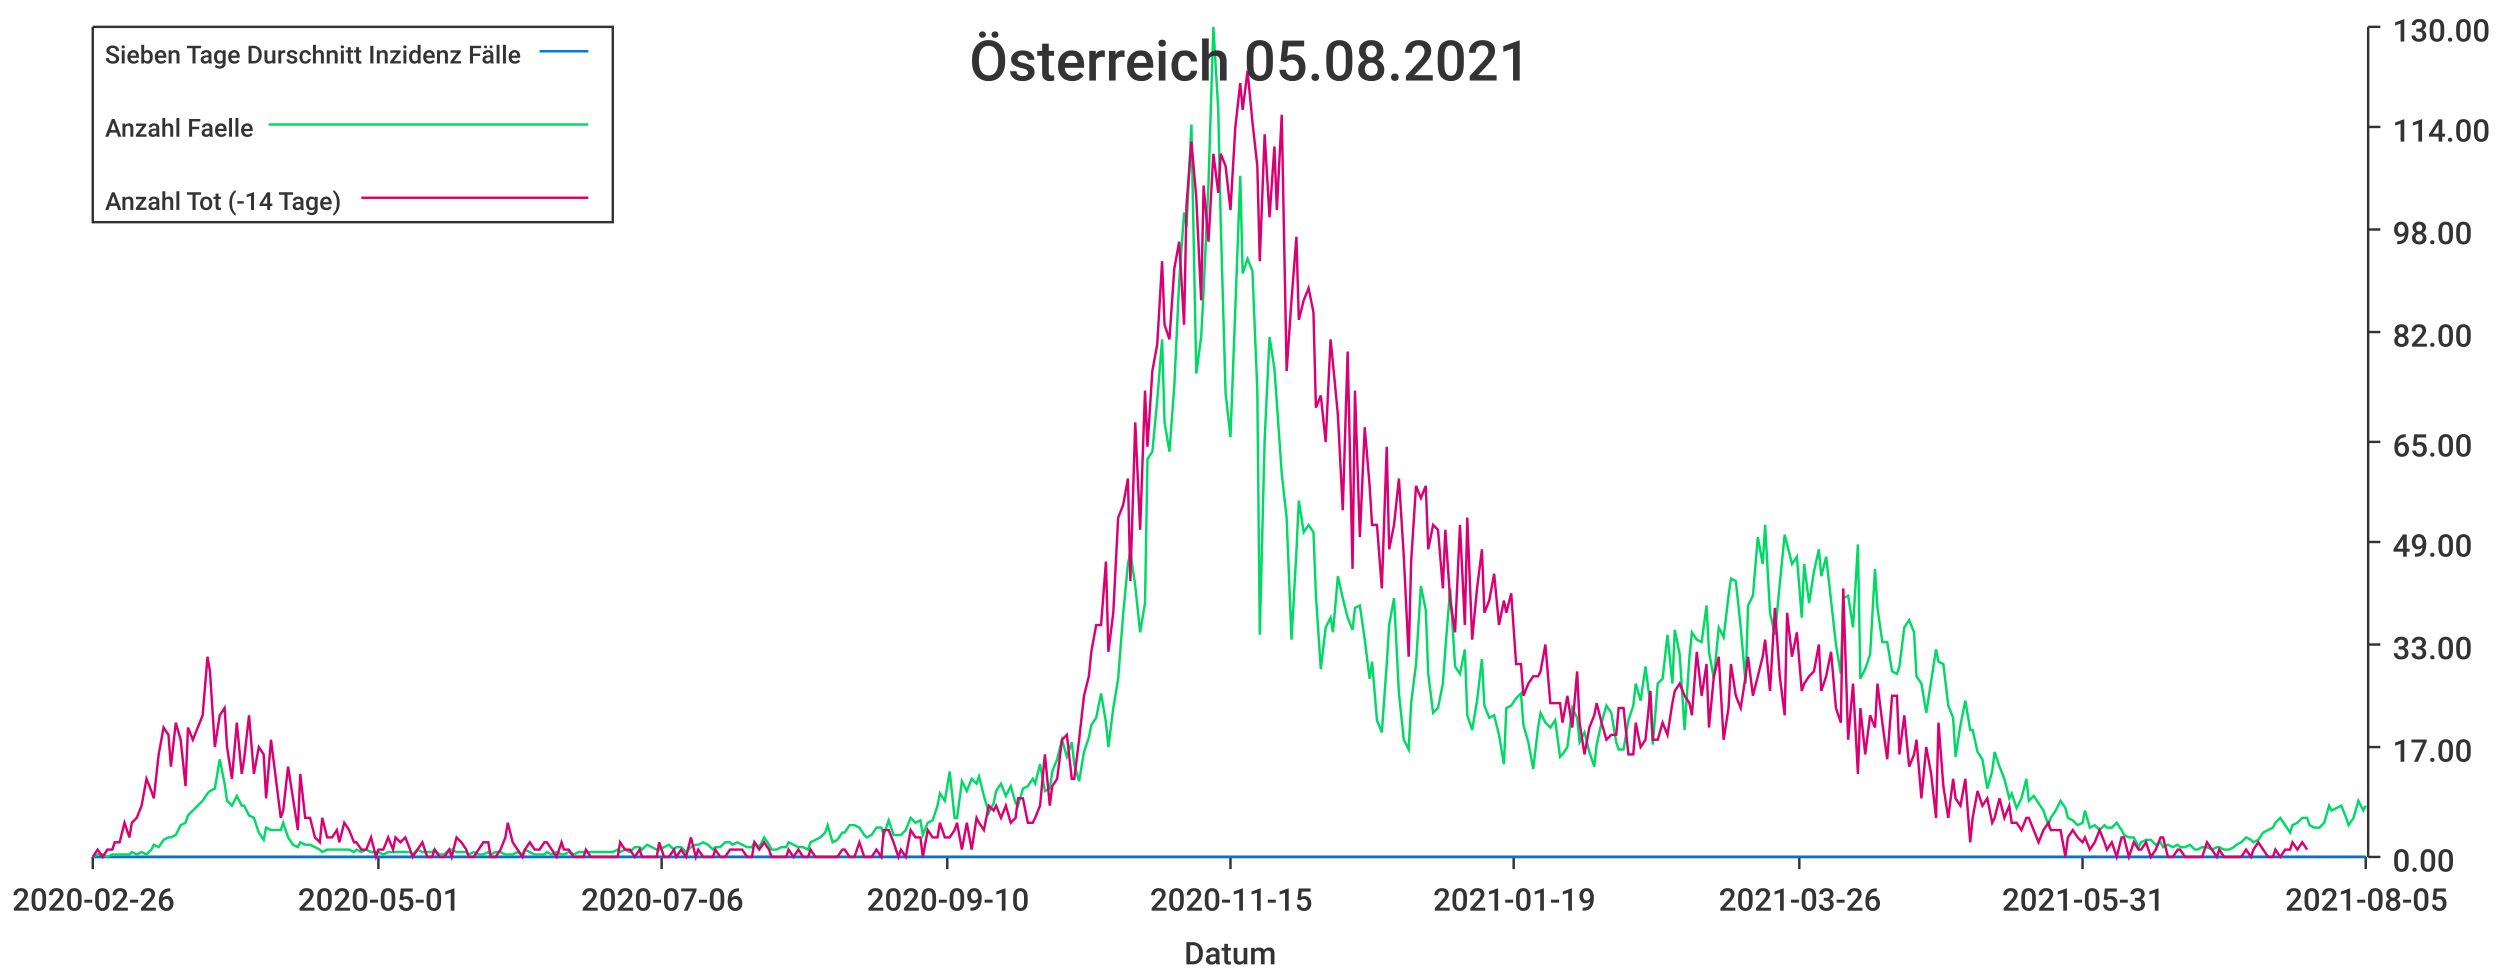
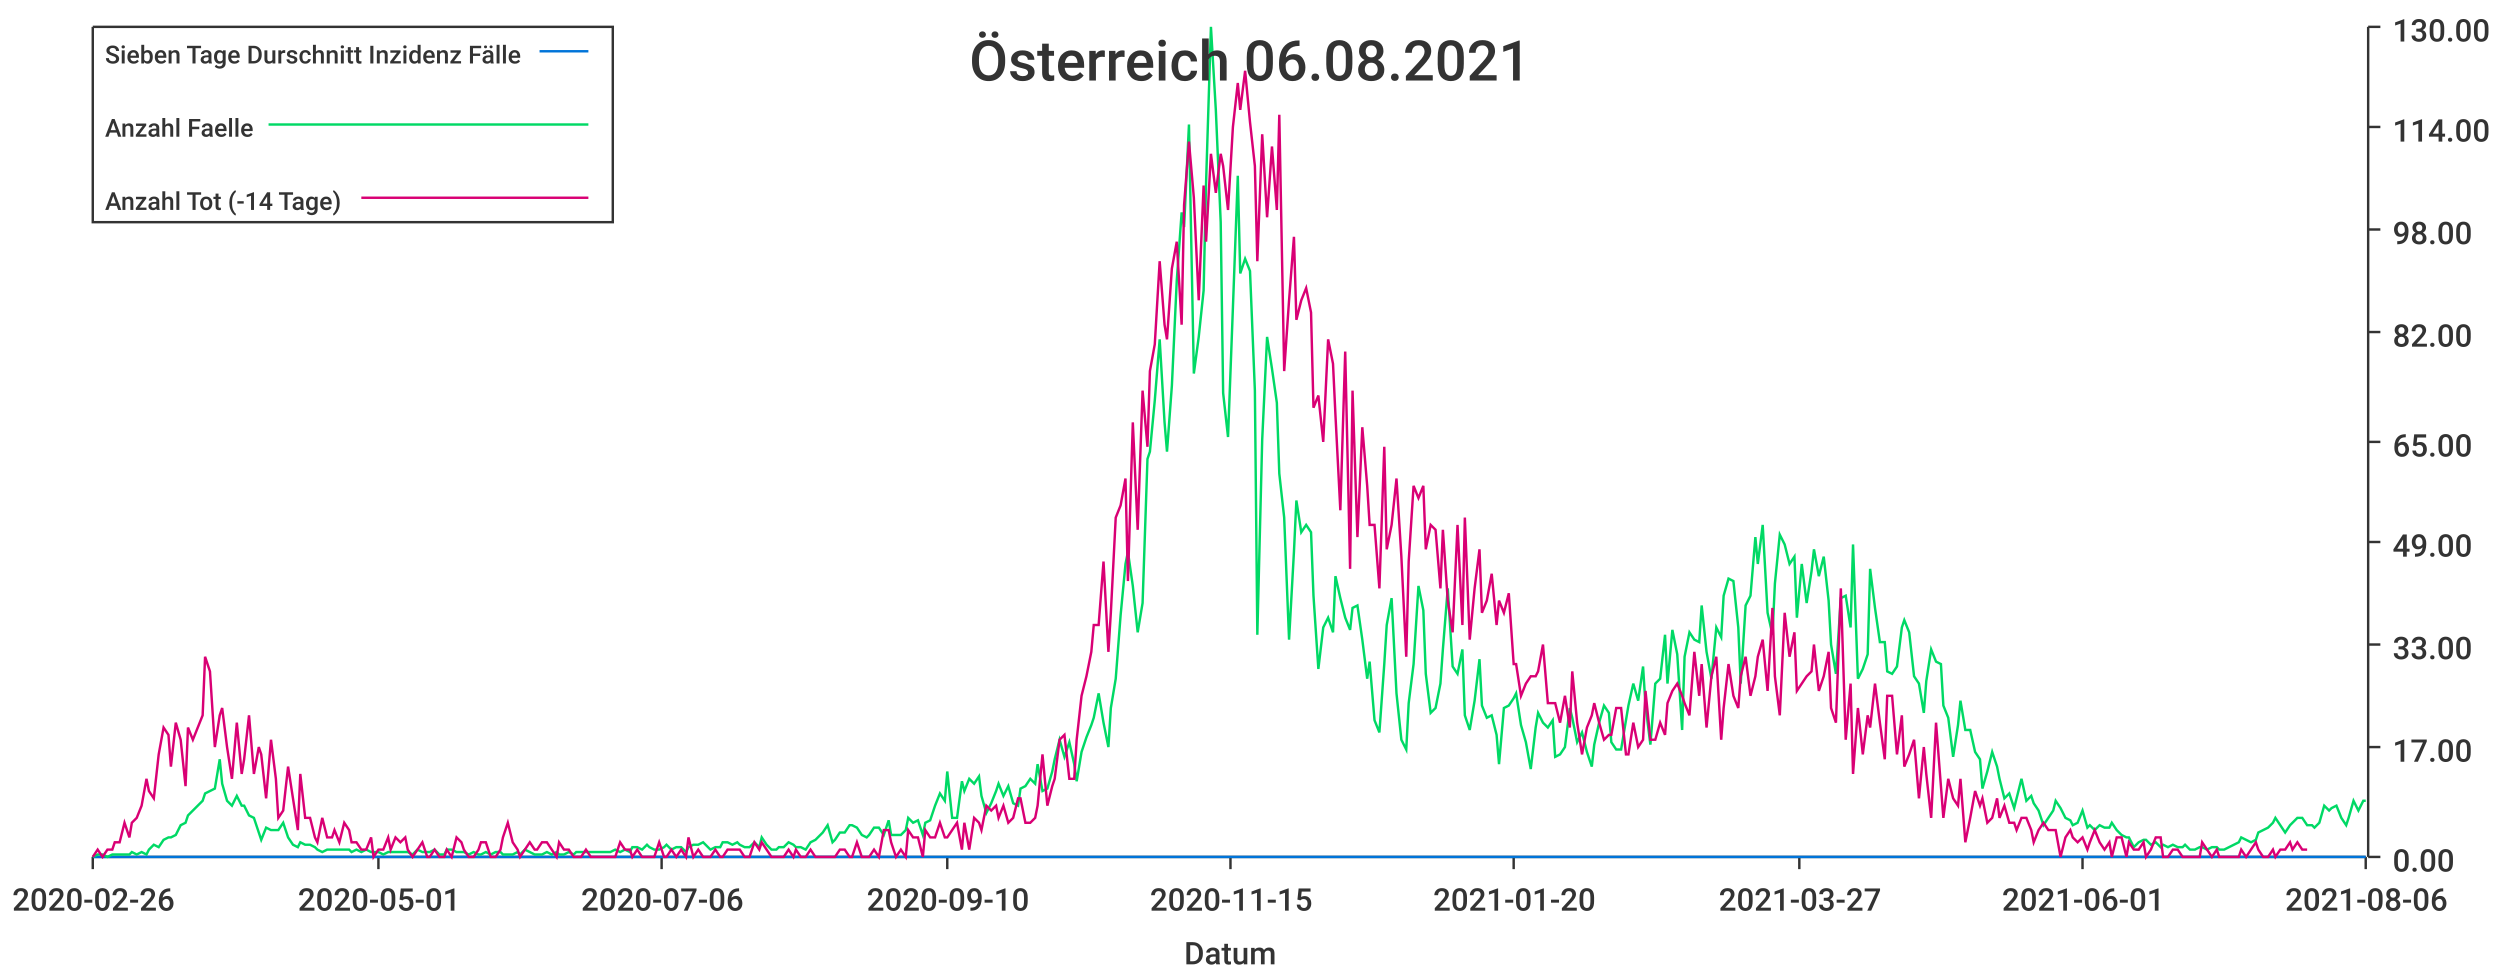
<svg xmlns="http://www.w3.org/2000/svg" width="1024" height="400">\n<path d="M 0 0 L 1024 0 L 1024 400 L 0 400 L 0 0" style="stroke-width:0;stroke:rgba(255,255,255,1.0);fill:rgba(255,255,255,1.0)" />
  <path d="M 38 11 L 969 11 L 969 351 L 38 351 L 38 11" style="stroke-width:0;stroke:rgba(255,255,255,1.0);fill:rgba(255,255,255,1.0)" />
  <path d="M 38 351 L 969 351" style="stroke-width:1;stroke:rgba(51,51,51,1.0);fill:none" />
  <path d="M 38 351 L 38 356" style="stroke-width:1;stroke:rgba(51,51,51,1.0);fill:none" />
  <text x="5" y="373" style="stroke-width:0;stroke:none;fill:rgba(51,51,51,1.0);font-size:12.8px;font-family:'Roboto Medium',sans-serif">2020-02-26</text>
  <path d="M 155 351 L 155 356" style="stroke-width:1;stroke:rgba(51,51,51,1.0);fill:none" />
  <text x="122" y="373" style="stroke-width:0;stroke:none;fill:rgba(51,51,51,1.0);font-size:12.8px;font-family:'Roboto Medium',sans-serif">2020-05-01</text>
  <path d="M 271 351 L 271 356" style="stroke-width:1;stroke:rgba(51,51,51,1.0);fill:none" />
  <text x="238" y="373" style="stroke-width:0;stroke:none;fill:rgba(51,51,51,1.0);font-size:12.8px;font-family:'Roboto Medium',sans-serif">2020-07-06</text>
  <path d="M 388 351 L 388 356" style="stroke-width:1;stroke:rgba(51,51,51,1.0);fill:none" />
  <text x="355" y="373" style="stroke-width:0;stroke:none;fill:rgba(51,51,51,1.0);font-size:12.8px;font-family:'Roboto Medium',sans-serif">2020-09-10</text>
  <path d="M 504 351 L 504 356" style="stroke-width:1;stroke:rgba(51,51,51,1.0);fill:none" />
  <text x="471" y="373" style="stroke-width:0;stroke:none;fill:rgba(51,51,51,1.0);font-size:12.8px;font-family:'Roboto Medium',sans-serif">2020-11-15</text>
  <path d="M 620 351 L 620 356" style="stroke-width:1;stroke:rgba(51,51,51,1.0);fill:none" />
-   <text x="587" y="373" style="stroke-width:0;stroke:none;fill:rgba(51,51,51,1.0);font-size:12.8px;font-family:'Roboto Medium',sans-serif">2021-01-19</text>
+   <text x="587" y="373" style="stroke-width:0;stroke:none;fill:rgba(51,51,51,1.0);font-size:12.8px;font-family:'Roboto Medium',sans-serif">2021-01-20</text>
  <path d="M 737 351 L 737 356" style="stroke-width:1;stroke:rgba(51,51,51,1.0);fill:none" />
-   <text x="704" y="373" style="stroke-width:0;stroke:none;fill:rgba(51,51,51,1.0);font-size:12.8px;font-family:'Roboto Medium',sans-serif">2021-03-26</text>
+   <text x="704" y="373" style="stroke-width:0;stroke:none;fill:rgba(51,51,51,1.0);font-size:12.8px;font-family:'Roboto Medium',sans-serif">2021-03-27</text>
  <path d="M 853 351 L 853 356" style="stroke-width:1;stroke:rgba(51,51,51,1.0);fill:none" />
-   <text x="820" y="373" style="stroke-width:0;stroke:none;fill:rgba(51,51,51,1.0);font-size:12.8px;font-family:'Roboto Medium',sans-serif">2021-05-31</text>
+   <text x="820" y="373" style="stroke-width:0;stroke:none;fill:rgba(51,51,51,1.0);font-size:12.8px;font-family:'Roboto Medium',sans-serif">2021-06-01</text>
  <path d="M 969 351 L 969 356" style="stroke-width:1;stroke:rgba(51,51,51,1.0);fill:none" />
-   <text x="936" y="373" style="stroke-width:0;stroke:none;fill:rgba(51,51,51,1.0);font-size:12.8px;font-family:'Roboto Medium',sans-serif">2021-08-05</text>
+   <text x="936" y="373" style="stroke-width:0;stroke:none;fill:rgba(51,51,51,1.0);font-size:12.8px;font-family:'Roboto Medium',sans-serif">2021-08-06</text>
  <text x="485" y="395" style="stroke-width:0;stroke:none;fill:rgba(51,51,51,1.0);font-size:12.8px;font-family:'Roboto Medium',sans-serif">Datum</text>
  <path d="M 970 351 L 970 11" style="stroke-width:1;stroke:rgba(51,51,51,1.0);fill:none" />
  <path d="M 970 351 L 975 351" style="stroke-width:1;stroke:rgba(51,51,51,1.0);fill:none" />
  <text x="980" y="357" style="stroke-width:0;stroke:none;fill:rgba(51,51,51,1.0);font-size:12.8px;font-family:'Roboto Medium',sans-serif">0.00</text>
  <path d="M 970 306 L 975 306" style="stroke-width:1;stroke:rgba(51,51,51,1.0);fill:none" />
  <text x="980" y="312" style="stroke-width:0;stroke:none;fill:rgba(51,51,51,1.0);font-size:12.8px;font-family:'Roboto Medium',sans-serif">17.00</text>
  <path d="M 970 264 L 975 264" style="stroke-width:1;stroke:rgba(51,51,51,1.0);fill:none" />
  <text x="980" y="270" style="stroke-width:0;stroke:none;fill:rgba(51,51,51,1.0);font-size:12.8px;font-family:'Roboto Medium',sans-serif">33.00</text>
  <path d="M 970 222 L 975 222" style="stroke-width:1;stroke:rgba(51,51,51,1.0);fill:none" />
  <text x="980" y="228" style="stroke-width:0;stroke:none;fill:rgba(51,51,51,1.0);font-size:12.8px;font-family:'Roboto Medium',sans-serif">49.00</text>
  <path d="M 970 181 L 975 181" style="stroke-width:1;stroke:rgba(51,51,51,1.0);fill:none" />
  <text x="980" y="187" style="stroke-width:0;stroke:none;fill:rgba(51,51,51,1.0);font-size:12.8px;font-family:'Roboto Medium',sans-serif">65.00</text>
  <path d="M 970 136 L 975 136" style="stroke-width:1;stroke:rgba(51,51,51,1.0);fill:none" />
  <text x="980" y="142" style="stroke-width:0;stroke:none;fill:rgba(51,51,51,1.0);font-size:12.8px;font-family:'Roboto Medium',sans-serif">82.00</text>
  <path d="M 970 94 L 975 94" style="stroke-width:1;stroke:rgba(51,51,51,1.0);fill:none" />
  <text x="980" y="100" style="stroke-width:0;stroke:none;fill:rgba(51,51,51,1.0);font-size:12.8px;font-family:'Roboto Medium',sans-serif">98.00</text>
  <path d="M 970 52 L 975 52" style="stroke-width:1;stroke:rgba(51,51,51,1.0);fill:none" />
  <text x="980" y="58" style="stroke-width:0;stroke:none;fill:rgba(51,51,51,1.0);font-size:12.8px;font-family:'Roboto Medium',sans-serif">114.00</text>
  <path d="M 970 11 L 975 11" style="stroke-width:1;stroke:rgba(51,51,51,1.0);fill:none" />
  <text x="980" y="17" style="stroke-width:0;stroke:none;fill:rgba(51,51,51,1.0);font-size:12.8px;font-family:'Roboto Medium',sans-serif">130.00</text>
-   <path d="M 38 351 L 40 351 L 42 351 L 44 351 L 46 351 L 47 351 L 49 351 L 51 351 L 53 351 L 54 351 L 56 351 L 58 351 L 60 351 L 62 351 L 63 351 L 65 351 L 67 351 L 69 351 L 70 351 L 72 351 L 74 351 L 76 351 L 77 351 L 79 351 L 81 351 L 83 351 L 85 351 L 86 351 L 88 351 L 90 351 L 92 351 L 93 351 L 95 351 L 97 351 L 99 351 L 100 351 L 102 351 L 104 351 L 106 351 L 108 351 L 109 351 L 111 351 L 113 351 L 115 351 L 116 351 L 118 351 L 120 351 L 122 351 L 123 351 L 125 351 L 127 351 L 129 351 L 131 351 L 132 351 L 134 351 L 136 351 L 138 351 L 139 351 L 141 351 L 143 351 L 145 351 L 146 351 L 148 351 L 150 351 L 152 351 L 154 351 L 155 351 L 157 351 L 159 351 L 161 351 L 162 351 L 164 351 L 166 351 L 168 351 L 169 351 L 171 351 L 173 351 L 175 351 L 177 351 L 178 351 L 180 351 L 182 351 L 184 351 L 185 351 L 187 351 L 189 351 L 191 351 L 192 351 L 194 351 L 196 351 L 198 351 L 200 351 L 201 351 L 203 351 L 205 351 L 207 351 L 208 351 L 210 351 L 212 351 L 214 351 L 215 351 L 217 351 L 219 351 L 221 351 L 223 351 L 224 351 L 226 351 L 228 351 L 230 351 L 231 351 L 233 351 L 235 351 L 237 351 L 239 351 L 240 351 L 242 351 L 244 351 L 246 351 L 247 351 L 249 351 L 251 351 L 253 351 L 254 351 L 256 351 L 258 351 L 260 351 L 262 351 L 263 351 L 265 351 L 267 351 L 269 351 L 270 351 L 272 351 L 274 351 L 276 351 L 277 351 L 279 351 L 281 351 L 283 351 L 285 351 L 286 351 L 288 351 L 290 351 L 292 351 L 293 351 L 295 351 L 297 351 L 299 351 L 300 351 L 302 351 L 304 351 L 306 351 L 308 351 L 309 351 L 311 351 L 313 351 L 315 351 L 316 351 L 318 351 L 320 351 L 322 351 L 323 351 L 325 351 L 327 351 L 329 351 L 331 351 L 332 351 L 334 351 L 336 351 L 338 351 L 339 351 L 341 351 L 343 351 L 345 351 L 346 351 L 348 351 L 350 351 L 352 351 L 354 351 L 355 351 L 357 351 L 359 351 L 361 351 L 362 351 L 364 351 L 366 351 L 368 351 L 369 351 L 371 351 L 373 351 L 375 351 L 377 351 L 378 351 L 380 351 L 382 351 L 384 351 L 385 351 L 387 351 L 389 351 L 391 351 L 392 351 L 394 351 L 396 351 L 398 351 L 400 351 L 401 351 L 403 351 L 405 351 L 407 351 L 408 351 L 410 351 L 412 351 L 414 351 L 416 351 L 417 351 L 419 351 L 421 351 L 423 351 L 424 351 L 426 351 L 428 351 L 430 351 L 431 351 L 433 351 L 435 351 L 437 351 L 439 351 L 440 351 L 442 351 L 444 351 L 446 351 L 447 351 L 449 351 L 451 351 L 453 351 L 454 351 L 456 351 L 458 351 L 460 351 L 462 351 L 463 351 L 465 351 L 467 351 L 469 351 L 470 351 L 472 351 L 474 351 L 476 351 L 477 351 L 479 351 L 481 351 L 483 351 L 485 351 L 486 351 L 488 351 L 490 351 L 492 351 L 493 351 L 495 351 L 497 351 L 499 351 L 500 351 L 502 351 L 504 351 L 506 351 L 508 351 L 509 351 L 511 351 L 513 351 L 515 351 L 516 351 L 518 351 L 520 351 L 522 351 L 523 351 L 525 351 L 527 351 L 529 351 L 531 351 L 532 351 L 534 351 L 536 351 L 538 351 L 539 351 L 541 351 L 543 351 L 545 351 L 546 351 L 548 351 L 550 351 L 552 351 L 554 351 L 555 351 L 557 351 L 559 351 L 561 351 L 562 351 L 564 351 L 566 351 L 568 351 L 569 351 L 571 351 L 573 351 L 575 351 L 577 351 L 578 351 L 580 351 L 582 351 L 584 351 L 585 351 L 587 351 L 589 351 L 591 351 L 592 351 L 594 351 L 596 351 L 598 351 L 600 351 L 601 351 L 603 351 L 605 351 L 607 351 L 608 351 L 610 351 L 612 351 L 614 351 L 616 351 L 617 351 L 619 351 L 621 351 L 623 351 L 624 351 L 626 351 L 628 351 L 630 351 L 631 351 L 633 351 L 635 351 L 637 351 L 639 351 L 640 351 L 642 351 L 644 351 L 646 351 L 647 351 L 649 351 L 651 351 L 653 351 L 654 351 L 656 351 L 658 351 L 660 351 L 662 351 L 663 351 L 665 351 L 667 351 L 669 351 L 670 351 L 672 351 L 674 351 L 676 351 L 677 351 L 679 351 L 681 351 L 683 351 L 685 351 L 686 351 L 688 351 L 690 351 L 692 351 L 693 351 L 695 351 L 697 351 L 699 351 L 700 351 L 702 351 L 704 351 L 706 351 L 708 351 L 709 351 L 711 351 L 713 351 L 715 351 L 716 351 L 718 351 L 720 351 L 722 351 L 723 351 L 725 351 L 727 351 L 729 351 L 731 351 L 732 351 L 734 351 L 736 351 L 738 351 L 739 351 L 741 351 L 743 351 L 745 351 L 746 351 L 748 351 L 750 351 L 752 351 L 754 351 L 755 351 L 757 351 L 759 351 L 761 351 L 762 351 L 764 351 L 766 351 L 768 351 L 769 351 L 771 351 L 773 351 L 775 351 L 777 351 L 778 351 L 780 351 L 782 351 L 784 351 L 785 351 L 787 351 L 789 351 L 791 351 L 793 351 L 794 351 L 796 351 L 798 351 L 800 351 L 801 351 L 803 351 L 805 351 L 807 351 L 808 351 L 810 351 L 812 351 L 814 351 L 816 351 L 817 351 L 819 351 L 821 351 L 823 351 L 824 351 L 826 351 L 828 351 L 830 351 L 831 351 L 833 351 L 835 351 L 837 351 L 839 351 L 840 351 L 842 351 L 844 351 L 846 351 L 847 351 L 849 351 L 851 351 L 853 351 L 854 351 L 856 351 L 858 351 L 860 351 L 862 351 L 863 351 L 865 351 L 867 351 L 869 351 L 870 351 L 872 351 L 874 351 L 876 351 L 877 351 L 879 351 L 881 351 L 883 351 L 885 351 L 886 351 L 888 351 L 890 351 L 892 351 L 893 351 L 895 351 L 897 351 L 899 351 L 900 351 L 902 351 L 904 351 L 906 351 L 908 351 L 909 351 L 911 351 L 913 351 L 915 351 L 916 351 L 918 351 L 920 351 L 922 351 L 923 351 L 925 351 L 927 351 L 929 351 L 931 351 L 932 351 L 934 351 L 936 351 L 938 351 L 939 351 L 941 351 L 943 351 L 945 351 L 946 351 L 948 351 L 950 351 L 952 351 L 954 351 L 955 351 L 957 351 L 959 351 L 961 351 L 962 351 L 964 351 L 966 351 L 968 351 L 969 351" style="stroke-width:1;stroke:rgba(0,116,217,1.0);fill:none" />
-   <path d="M 38 351 L 40 350 L 42 350 L 44 351 L 46 350 L 47 350 L 49 350 L 51 350 L 53 350 L 54 349 L 56 350 L 58 349 L 60 350 L 62 348 L 63 346 L 65 347 L 67 344 L 69 343 L 70 343 L 72 342 L 74 338 L 76 337 L 77 334 L 79 332 L 81 330 L 83 328 L 85 325 L 86 324 L 88 323 L 90 311 L 92 321 L 93 328 L 95 330 L 97 326 L 99 330 L 100 330 L 102 334 L 104 335 L 106 341 L 108 344 L 109 339 L 111 340 L 113 340 L 115 340 L 116 337 L 118 343 L 120 346 L 122 347 L 123 345 L 125 346 L 127 346 L 129 347 L 131 348 L 132 349 L 134 348 L 136 348 L 138 348 L 139 348 L 141 348 L 143 348 L 145 349 L 146 348 L 148 349 L 150 348 L 152 349 L 154 349 L 155 349 L 157 350 L 159 349 L 161 349 L 162 349 L 164 349 L 166 349 L 168 349 L 169 350 L 171 348 L 173 349 L 175 349 L 177 349 L 178 348 L 180 350 L 182 350 L 184 348 L 185 348 L 187 349 L 189 349 L 191 349 L 192 350 L 194 349 L 196 350 L 198 350 L 200 349 L 201 350 L 203 349 L 205 349 L 207 350 L 208 350 L 210 350 L 212 349 L 214 350 L 215 348 L 217 349 L 219 350 L 221 350 L 223 350 L 224 349 L 226 350 L 228 349 L 230 350 L 231 350 L 233 349 L 235 350 L 237 349 L 239 349 L 240 349 L 242 349 L 244 349 L 246 349 L 247 349 L 249 349 L 251 349 L 253 348 L 254 349 L 256 348 L 258 349 L 260 347 L 262 347 L 263 348 L 265 346 L 267 347 L 269 348 L 270 348 L 272 347 L 274 346 L 276 348 L 277 347 L 279 347 L 281 349 L 283 347 L 285 346 L 286 346 L 288 345 L 290 346 L 292 348 L 293 347 L 295 347 L 297 345 L 299 345 L 300 346 L 302 345 L 304 346 L 306 347 L 308 347 L 309 345 L 311 347 L 313 343 L 315 346 L 316 348 L 318 348 L 320 347 L 322 347 L 323 345 L 325 346 L 327 347 L 329 347 L 331 348 L 332 345 L 334 344 L 336 343 L 338 341 L 339 338 L 341 345 L 343 344 L 345 341 L 346 341 L 348 338 L 350 338 L 352 339 L 354 342 L 355 343 L 357 342 L 359 339 L 361 339 L 362 342 L 364 336 L 366 342 L 368 342 L 369 342 L 371 340 L 373 335 L 375 337 L 377 336 L 378 342 L 380 337 L 382 336 L 384 330 L 385 325 L 387 328 L 389 316 L 391 335 L 392 335 L 394 320 L 396 324 L 398 319 L 400 321 L 401 318 L 403 326 L 405 333 L 407 329 L 408 324 L 410 321 L 412 326 L 414 322 L 416 329 L 417 330 L 419 323 L 421 322 L 423 319 L 424 321 L 426 313 L 428 324 L 430 323 L 431 316 L 433 311 L 435 303 L 437 310 L 439 304 L 440 313 L 442 320 L 444 308 L 446 302 L 447 297 L 449 294 L 451 284 L 453 296 L 454 306 L 456 290 L 458 278 L 460 252 L 462 231 L 463 226 L 465 240 L 467 259 L 469 247 L 470 188 L 472 185 L 474 164 L 476 139 L 477 173 L 479 185 L 481 158 L 483 115 L 485 87 L 486 93 L 488 51 L 490 153 L 492 138 L 493 119 L 495 75 L 497 11 L 499 45 L 500 91 L 502 161 L 504 179 L 506 126 L 508 72 L 509 112 L 511 106 L 513 111 L 515 160 L 516 260 L 518 180 L 520 138 L 522 151 L 523 165 L 525 194 L 527 212 L 529 262 L 531 226 L 532 205 L 534 218 L 536 215 L 538 218 L 539 244 L 541 274 L 543 257 L 545 253 L 546 259 L 548 236 L 550 245 L 552 253 L 554 258 L 555 249 L 557 248 L 559 262 L 561 278 L 562 271 L 564 295 L 566 300 L 568 272 L 569 256 L 571 245 L 573 284 L 575 303 L 577 307 L 578 288 L 580 272 L 582 240 L 584 250 L 585 276 L 587 292 L 589 290 L 591 280 L 592 266 L 594 241 L 596 273 L 598 276 L 600 266 L 601 293 L 603 299 L 605 287 L 607 270 L 608 289 L 610 294 L 612 293 L 614 301 L 616 313 L 617 290 L 619 289 L 621 286 L 623 284 L 624 297 L 626 304 L 628 315 L 630 298 L 631 292 L 633 296 L 635 298 L 637 295 L 639 310 L 640 309 L 642 306 L 644 290 L 646 294 L 647 304 L 649 300 L 651 308 L 653 314 L 654 305 L 656 296 L 658 289 L 660 292 L 662 304 L 663 307 L 665 307 L 667 295 L 669 289 L 670 280 L 672 287 L 674 273 L 676 289 L 677 305 L 679 280 L 681 278 L 683 260 L 685 280 L 686 258 L 688 268 L 690 299 L 692 269 L 693 259 L 695 262 L 697 263 L 699 248 L 700 267 L 702 278 L 704 257 L 706 261 L 708 244 L 709 237 L 711 238 L 713 257 L 715 280 L 716 248 L 718 244 L 720 220 L 722 231 L 723 215 L 725 251 L 727 260 L 729 239 L 731 219 L 732 223 L 734 231 L 736 228 L 738 253 L 739 231 L 741 247 L 743 234 L 745 225 L 746 236 L 748 228 L 750 246 L 752 264 L 754 276 L 755 245 L 757 244 L 759 257 L 761 223 L 762 278 L 764 274 L 766 268 L 768 233 L 769 249 L 771 263 L 773 263 L 775 275 L 777 276 L 778 273 L 780 257 L 782 254 L 784 259 L 785 277 L 787 280 L 789 292 L 791 279 L 793 266 L 794 271 L 796 272 L 798 289 L 800 294 L 801 310 L 803 297 L 805 287 L 807 299 L 808 299 L 810 308 L 812 311 L 814 323 L 816 316 L 817 308 L 819 314 L 821 319 L 823 327 L 824 325 L 826 331 L 828 327 L 830 319 L 831 328 L 833 326 L 835 329 L 837 332 L 839 338 L 840 335 L 842 332 L 844 328 L 846 331 L 847 335 L 849 336 L 851 338 L 853 337 L 854 332 L 856 339 L 858 338 L 860 340 L 862 338 L 863 339 L 865 339 L 867 337 L 869 340 L 870 342 L 872 343 L 874 343 L 876 347 L 877 345 L 879 344 L 881 344 L 883 346 L 885 345 L 886 347 L 888 346 L 890 347 L 892 346 L 893 347 L 895 347 L 897 346 L 899 348 L 900 348 L 902 347 L 904 347 L 906 348 L 908 347 L 909 347 L 911 348 L 913 348 L 915 347 L 916 346 L 918 345 L 920 343 L 922 344 L 923 345 L 925 344 L 927 341 L 929 340 L 931 339 L 932 337 L 934 335 L 936 338 L 938 341 L 939 338 L 941 337 L 943 335 L 945 335 L 946 338 L 948 339 L 950 339 L 952 337 L 954 330 L 955 332 L 957 331 L 959 330 L 961 335 L 962 338 L 964 335 L 966 328 L 968 332 L 969 330" style="stroke-width:1;stroke:rgba(0,217,101,1.0);fill:none" />
-   <path d="M 38 351 L 40 348 L 42 351 L 44 348 L 46 348 L 47 345 L 49 345 L 51 337 L 53 343 L 54 337 L 56 335 L 58 330 L 60 319 L 62 324 L 63 327 L 65 309 L 67 298 L 69 301 L 70 314 L 72 296 L 74 303 L 76 322 L 77 298 L 79 303 L 81 298 L 83 293 L 85 269 L 86 275 L 88 306 L 90 293 L 92 290 L 93 306 L 95 319 L 97 296 L 99 317 L 100 311 L 102 293 L 104 317 L 106 306 L 108 309 L 109 327 L 111 303 L 113 319 L 115 335 L 116 332 L 118 314 L 120 327 L 122 340 L 123 317 L 125 335 L 127 335 L 129 343 L 131 345 L 132 335 L 134 343 L 136 343 L 138 340 L 139 345 L 141 337 L 143 340 L 145 345 L 146 345 L 148 348 L 150 348 L 152 343 L 154 351 L 155 348 L 157 348 L 159 343 L 161 348 L 162 343 L 164 345 L 166 343 L 168 348 L 169 351 L 171 348 L 173 345 L 175 351 L 177 351 L 178 348 L 180 351 L 182 351 L 184 348 L 185 351 L 187 343 L 189 345 L 191 348 L 192 351 L 194 351 L 196 348 L 198 345 L 200 345 L 201 351 L 203 351 L 205 348 L 207 343 L 208 337 L 210 345 L 212 348 L 214 351 L 215 348 L 217 345 L 219 348 L 221 348 L 223 345 L 224 345 L 226 348 L 228 351 L 230 345 L 231 348 L 233 348 L 235 351 L 237 351 L 239 351 L 240 348 L 242 351 L 244 351 L 246 351 L 247 351 L 249 351 L 251 351 L 253 351 L 254 345 L 256 348 L 258 348 L 260 351 L 262 348 L 263 351 L 265 351 L 267 351 L 269 351 L 270 345 L 272 351 L 274 351 L 276 348 L 277 351 L 279 348 L 281 351 L 283 343 L 285 351 L 286 348 L 288 351 L 290 351 L 292 351 L 293 348 L 295 351 L 297 351 L 299 348 L 300 348 L 302 348 L 304 348 L 306 351 L 308 351 L 309 345 L 311 348 L 313 345 L 315 348 L 316 351 L 318 351 L 320 351 L 322 351 L 323 348 L 325 351 L 327 348 L 329 351 L 331 351 L 332 348 L 334 351 L 336 351 L 338 351 L 339 351 L 341 351 L 343 351 L 345 348 L 346 348 L 348 351 L 350 351 L 352 345 L 354 351 L 355 351 L 357 351 L 359 348 L 361 351 L 362 340 L 364 340 L 366 345 L 368 351 L 369 348 L 371 351 L 373 340 L 375 343 L 377 343 L 378 351 L 380 340 L 382 343 L 384 343 L 385 337 L 387 343 L 389 343 L 391 340 L 392 337 L 394 348 L 396 337 L 398 348 L 400 335 L 401 337 L 403 340 L 405 330 L 407 332 L 408 330 L 410 335 L 412 330 L 414 337 L 416 335 L 417 327 L 419 327 L 421 337 L 423 337 L 424 335 L 426 330 L 428 309 L 430 330 L 431 322 L 433 319 L 435 303 L 437 301 L 439 319 L 440 319 L 442 303 L 444 285 L 446 277 L 447 267 L 449 256 L 451 256 L 453 230 L 454 267 L 456 251 L 458 212 L 460 207 L 462 196 L 463 238 L 465 173 L 467 217 L 469 160 L 470 183 L 472 152 L 474 141 L 476 107 L 477 133 L 479 139 L 481 110 L 483 99 L 485 133 L 486 84 L 488 58 L 490 81 L 492 123 L 493 76 L 495 99 L 497 63 L 499 79 L 500 63 L 502 68 L 504 86 L 506 52 L 508 34 L 509 45 L 511 29 L 513 50 L 515 68 L 516 107 L 518 55 L 520 89 L 522 60 L 523 86 L 525 47 L 527 152 L 529 123 L 531 97 L 532 131 L 534 123 L 536 118 L 538 128 L 539 167 L 541 162 L 543 181 L 545 139 L 546 149 L 548 170 L 550 209 L 552 144 L 554 233 L 555 160 L 557 220 L 559 175 L 561 199 L 562 215 L 564 215 L 566 241 L 568 183 L 569 225 L 571 215 L 573 196 L 575 228 L 577 269 L 578 230 L 580 199 L 582 204 L 584 199 L 585 225 L 587 215 L 589 217 L 591 241 L 592 217 L 594 246 L 596 259 L 598 215 L 600 256 L 601 212 L 603 262 L 605 241 L 607 225 L 608 251 L 610 246 L 612 235 L 614 256 L 616 246 L 617 251 L 619 243 L 621 272 L 623 272 L 624 285 L 626 280 L 628 277 L 630 277 L 631 275 L 633 264 L 635 288 L 637 288 L 639 288 L 640 296 L 642 285 L 644 298 L 646 275 L 647 296 L 649 309 L 651 298 L 653 293 L 654 288 L 656 296 L 658 303 L 660 301 L 662 301 L 663 290 L 665 290 L 667 309 L 669 309 L 670 296 L 672 306 L 674 303 L 676 283 L 677 303 L 679 303 L 681 296 L 683 301 L 685 288 L 686 283 L 688 280 L 690 285 L 692 288 L 693 293 L 695 267 L 697 285 L 699 272 L 700 298 L 702 277 L 704 269 L 706 303 L 708 290 L 709 272 L 711 285 L 713 290 L 715 277 L 716 269 L 718 285 L 720 277 L 722 269 L 723 262 L 725 283 L 727 249 L 729 277 L 731 293 L 732 251 L 734 269 L 736 259 L 738 283 L 739 280 L 741 277 L 743 275 L 745 264 L 746 283 L 748 277 L 750 267 L 752 290 L 754 296 L 755 241 L 757 303 L 759 280 L 761 317 L 762 290 L 764 309 L 766 293 L 768 298 L 769 280 L 771 296 L 773 311 L 775 285 L 777 285 L 778 309 L 780 293 L 782 314 L 784 309 L 785 303 L 787 327 L 789 306 L 791 317 L 793 335 L 794 296 L 796 322 L 798 335 L 800 319 L 801 327 L 803 330 L 805 319 L 807 345 L 808 335 L 810 324 L 812 330 L 814 327 L 816 337 L 817 335 L 819 327 L 821 335 L 823 330 L 824 337 L 826 337 L 828 340 L 830 335 L 831 335 L 833 340 L 835 345 L 837 340 L 839 337 L 840 340 L 842 340 L 844 340 L 846 351 L 847 343 L 849 340 L 851 343 L 853 345 L 854 343 L 856 348 L 858 345 L 860 340 L 862 345 L 863 348 L 865 345 L 867 351 L 869 343 L 870 343 L 872 351 L 874 345 L 876 348 L 877 348 L 879 345 L 881 351 L 883 348 L 885 343 L 886 343 L 888 351 L 890 351 L 892 348 L 893 348 L 895 351 L 897 351 L 899 351 L 900 351 L 902 351 L 904 345 L 906 348 L 908 351 L 909 348 L 911 351 L 913 351 L 915 351 L 916 351 L 918 351 L 920 348 L 922 351 L 923 348 L 925 345 L 927 348 L 929 351 L 931 351 L 932 348 L 934 351 L 936 348 L 938 348 L 939 345 L 941 348 L 943 345 L 945 348" style="stroke-width:1;stroke:rgba(217,0,116,1.0);fill:none" />
-   <text x="397" y="33" style="stroke-width:0;stroke:none;fill:rgba(51,51,51,1.0);font-size:23.0px;font-family:'Roboto Medium',sans-serif">Österreich 05.08.2021</text>
+   <path d="M 38 351 L 40 351 L 42 351 L 44 351 L 46 351 L 47 351 L 49 351 L 51 351 L 53 351 L 54 351 L 56 351 L 58 351 L 60 351 L 61 351 L 63 351 L 65 351 L 67 351 L 69 351 L 70 351 L 72 351 L 74 351 L 76 351 L 77 351 L 79 351 L 81 351 L 83 351 L 84 351 L 86 351 L 88 351 L 90 351 L 91 351 L 93 351 L 95 351 L 97 351 L 99 351 L 100 351 L 102 351 L 104 351 L 106 351 L 107 351 L 109 351 L 111 351 L 113 351 L 114 351 L 116 351 L 118 351 L 120 351 L 122 351 L 123 351 L 125 351 L 127 351 L 129 351 L 130 351 L 132 351 L 134 351 L 136 351 L 137 351 L 139 351 L 141 351 L 143 351 L 144 351 L 146 351 L 148 351 L 150 351 L 152 351 L 153 351 L 155 351 L 157 351 L 159 351 L 160 351 L 162 351 L 164 351 L 166 351 L 167 351 L 169 351 L 171 351 L 173 351 L 175 351 L 176 351 L 178 351 L 180 351 L 182 351 L 183 351 L 185 351 L 187 351 L 189 351 L 190 351 L 192 351 L 194 351 L 196 351 L 197 351 L 199 351 L 201 351 L 203 351 L 205 351 L 206 351 L 208 351 L 210 351 L 212 351 L 213 351 L 215 351 L 217 351 L 219 351 L 220 351 L 222 351 L 224 351 L 226 351 L 228 351 L 229 351 L 231 351 L 233 351 L 235 351 L 236 351 L 238 351 L 240 351 L 242 351 L 243 351 L 245 351 L 247 351 L 249 351 L 250 351 L 252 351 L 254 351 L 256 351 L 258 351 L 259 351 L 261 351 L 263 351 L 265 351 L 266 351 L 268 351 L 270 351 L 272 351 L 273 351 L 275 351 L 277 351 L 279 351 L 281 351 L 282 351 L 284 351 L 286 351 L 288 351 L 289 351 L 291 351 L 293 351 L 295 351 L 296 351 L 298 351 L 300 351 L 302 351 L 303 351 L 305 351 L 307 351 L 309 351 L 311 351 L 312 351 L 314 351 L 316 351 L 318 351 L 319 351 L 321 351 L 323 351 L 325 351 L 326 351 L 328 351 L 330 351 L 332 351 L 334 351 L 335 351 L 337 351 L 339 351 L 341 351 L 342 351 L 344 351 L 346 351 L 348 351 L 349 351 L 351 351 L 353 351 L 355 351 L 356 351 L 358 351 L 360 351 L 362 351 L 364 351 L 365 351 L 367 351 L 369 351 L 371 351 L 372 351 L 374 351 L 376 351 L 378 351 L 379 351 L 381 351 L 383 351 L 385 351 L 387 351 L 388 351 L 390 351 L 392 351 L 394 351 L 395 351 L 397 351 L 399 351 L 401 351 L 402 351 L 404 351 L 406 351 L 408 351 L 409 351 L 411 351 L 413 351 L 415 351 L 417 351 L 418 351 L 420 351 L 422 351 L 424 351 L 425 351 L 427 351 L 429 351 L 431 351 L 432 351 L 434 351 L 436 351 L 438 351 L 440 351 L 441 351 L 443 351 L 445 351 L 447 351 L 448 351 L 450 351 L 452 351 L 454 351 L 455 351 L 457 351 L 459 351 L 461 351 L 462 351 L 464 351 L 466 351 L 468 351 L 470 351 L 471 351 L 473 351 L 475 351 L 477 351 L 478 351 L 480 351 L 482 351 L 484 351 L 485 351 L 487 351 L 489 351 L 491 351 L 493 351 L 494 351 L 496 351 L 498 351 L 500 351 L 501 351 L 503 351 L 505 351 L 507 351 L 508 351 L 510 351 L 512 351 L 514 351 L 515 351 L 517 351 L 519 351 L 521 351 L 523 351 L 524 351 L 526 351 L 528 351 L 530 351 L 531 351 L 533 351 L 535 351 L 537 351 L 538 351 L 540 351 L 542 351 L 544 351 L 546 351 L 547 351 L 549 351 L 551 351 L 553 351 L 554 351 L 556 351 L 558 351 L 560 351 L 561 351 L 563 351 L 565 351 L 567 351 L 568 351 L 570 351 L 572 351 L 574 351 L 576 351 L 577 351 L 579 351 L 581 351 L 583 351 L 584 351 L 586 351 L 588 351 L 590 351 L 591 351 L 593 351 L 595 351 L 597 351 L 599 351 L 600 351 L 602 351 L 604 351 L 606 351 L 607 351 L 609 351 L 611 351 L 613 351 L 614 351 L 616 351 L 618 351 L 620 351 L 621 351 L 623 351 L 625 351 L 627 351 L 629 351 L 630 351 L 632 351 L 634 351 L 636 351 L 637 351 L 639 351 L 641 351 L 643 351 L 644 351 L 646 351 L 648 351 L 650 351 L 652 351 L 653 351 L 655 351 L 657 351 L 659 351 L 660 351 L 662 351 L 664 351 L 666 351 L 667 351 L 669 351 L 671 351 L 673 351 L 674 351 L 676 351 L 678 351 L 680 351 L 682 351 L 683 351 L 685 351 L 687 351 L 689 351 L 690 351 L 692 351 L 694 351 L 696 351 L 697 351 L 699 351 L 701 351 L 703 351 L 705 351 L 706 351 L 708 351 L 710 351 L 712 351 L 713 351 L 715 351 L 717 351 L 719 351 L 720 351 L 722 351 L 724 351 L 726 351 L 727 351 L 729 351 L 731 351 L 733 351 L 735 351 L 736 351 L 738 351 L 740 351 L 742 351 L 743 351 L 745 351 L 747 351 L 749 351 L 750 351 L 752 351 L 754 351 L 756 351 L 758 351 L 759 351 L 761 351 L 763 351 L 765 351 L 766 351 L 768 351 L 770 351 L 772 351 L 773 351 L 775 351 L 777 351 L 779 351 L 780 351 L 782 351 L 784 351 L 786 351 L 788 351 L 789 351 L 791 351 L 793 351 L 795 351 L 796 351 L 798 351 L 800 351 L 802 351 L 803 351 L 805 351 L 807 351 L 809 351 L 811 351 L 812 351 L 814 351 L 816 351 L 818 351 L 819 351 L 821 351 L 823 351 L 825 351 L 826 351 L 828 351 L 830 351 L 832 351 L 833 351 L 835 351 L 837 351 L 839 351 L 841 351 L 842 351 L 844 351 L 846 351 L 848 351 L 849 351 L 851 351 L 853 351 L 855 351 L 856 351 L 858 351 L 860 351 L 862 351 L 864 351 L 865 351 L 867 351 L 869 351 L 871 351 L 872 351 L 874 351 L 876 351 L 878 351 L 879 351 L 881 351 L 883 351 L 885 351 L 886 351 L 888 351 L 890 351 L 892 351 L 894 351 L 895 351 L 897 351 L 899 351 L 901 351 L 902 351 L 904 351 L 906 351 L 908 351 L 909 351 L 911 351 L 913 351 L 915 351 L 917 351 L 918 351 L 920 351 L 922 351 L 924 351 L 925 351 L 927 351 L 929 351 L 931 351 L 932 351 L 934 351 L 936 351 L 938 351 L 939 351 L 941 351 L 943 351 L 945 351 L 947 351 L 948 351 L 950 351 L 952 351 L 954 351 L 955 351 L 957 351 L 959 351 L 961 351 L 962 351 L 964 351 L 966 351 L 968 351 L 969 351" style="stroke-width:1;stroke:rgba(0,116,217,1.0);fill:none" />
+   <path d="M 38 351 L 40 350 L 42 350 L 44 351 L 46 350 L 47 350 L 49 350 L 51 350 L 53 350 L 54 349 L 56 350 L 58 349 L 60 350 L 61 348 L 63 346 L 65 347 L 67 344 L 69 343 L 70 343 L 72 342 L 74 338 L 76 337 L 77 334 L 79 332 L 81 330 L 83 328 L 84 325 L 86 324 L 88 323 L 90 311 L 91 321 L 93 328 L 95 330 L 97 326 L 99 330 L 100 330 L 102 334 L 104 335 L 106 341 L 107 344 L 109 339 L 111 340 L 113 340 L 114 340 L 116 337 L 118 343 L 120 346 L 122 347 L 123 345 L 125 346 L 127 346 L 129 347 L 130 348 L 132 349 L 134 348 L 136 348 L 137 348 L 139 348 L 141 348 L 143 348 L 144 349 L 146 348 L 148 349 L 150 348 L 152 349 L 153 349 L 155 349 L 157 350 L 159 349 L 160 349 L 162 349 L 164 349 L 166 349 L 167 349 L 169 350 L 171 348 L 173 349 L 175 349 L 176 349 L 178 348 L 180 350 L 182 350 L 183 348 L 185 348 L 187 349 L 189 349 L 190 349 L 192 350 L 194 349 L 196 350 L 197 350 L 199 349 L 201 350 L 203 349 L 205 349 L 206 350 L 208 350 L 210 350 L 212 349 L 213 350 L 215 348 L 217 349 L 219 350 L 220 350 L 222 350 L 224 349 L 226 350 L 228 349 L 229 350 L 231 350 L 233 349 L 235 350 L 236 349 L 238 349 L 240 349 L 242 349 L 243 349 L 245 349 L 247 349 L 249 349 L 250 349 L 252 348 L 254 349 L 256 348 L 258 349 L 259 347 L 261 347 L 263 348 L 265 346 L 266 347 L 268 348 L 270 348 L 272 347 L 273 346 L 275 348 L 277 347 L 279 347 L 281 349 L 282 347 L 284 346 L 286 346 L 288 345 L 289 346 L 291 348 L 293 347 L 295 347 L 296 345 L 298 345 L 300 346 L 302 345 L 303 346 L 305 347 L 307 347 L 309 345 L 311 347 L 312 343 L 314 346 L 316 348 L 318 348 L 319 347 L 321 347 L 323 345 L 325 346 L 326 347 L 328 347 L 330 348 L 332 345 L 334 344 L 335 343 L 337 341 L 339 338 L 341 345 L 342 344 L 344 341 L 346 341 L 348 338 L 349 338 L 351 339 L 353 342 L 355 343 L 356 342 L 358 339 L 360 339 L 362 342 L 364 336 L 365 342 L 367 342 L 369 342 L 371 340 L 372 335 L 374 337 L 376 336 L 378 342 L 379 337 L 381 336 L 383 330 L 385 325 L 387 328 L 388 316 L 390 335 L 392 335 L 394 320 L 395 324 L 397 319 L 399 321 L 401 318 L 402 326 L 404 333 L 406 329 L 408 324 L 409 321 L 411 326 L 413 322 L 415 329 L 417 330 L 418 323 L 420 322 L 422 319 L 424 321 L 425 313 L 427 324 L 429 323 L 431 316 L 432 311 L 434 303 L 436 310 L 438 304 L 440 313 L 441 320 L 443 308 L 445 302 L 447 297 L 448 294 L 450 284 L 452 296 L 454 306 L 455 290 L 457 278 L 459 252 L 461 231 L 462 226 L 464 240 L 466 259 L 468 247 L 470 188 L 471 185 L 473 164 L 475 139 L 477 173 L 478 185 L 480 158 L 482 115 L 484 87 L 485 93 L 487 51 L 489 153 L 491 138 L 493 119 L 494 75 L 496 11 L 498 45 L 500 91 L 501 161 L 503 179 L 505 126 L 507 72 L 508 112 L 510 106 L 512 111 L 514 160 L 515 260 L 517 180 L 519 138 L 521 151 L 523 165 L 524 194 L 526 212 L 528 262 L 530 226 L 531 205 L 533 218 L 535 215 L 537 218 L 538 244 L 540 274 L 542 257 L 544 253 L 546 259 L 547 236 L 549 245 L 551 253 L 553 258 L 554 249 L 556 248 L 558 262 L 560 278 L 561 271 L 563 295 L 565 300 L 567 272 L 568 256 L 570 245 L 572 284 L 574 303 L 576 307 L 577 288 L 579 272 L 581 240 L 583 250 L 584 276 L 586 292 L 588 290 L 590 280 L 591 266 L 593 241 L 595 273 L 597 276 L 599 266 L 600 293 L 602 299 L 604 287 L 606 270 L 607 289 L 609 294 L 611 293 L 613 301 L 614 313 L 616 290 L 618 289 L 620 286 L 621 284 L 623 297 L 625 304 L 627 315 L 629 298 L 630 292 L 632 296 L 634 298 L 636 295 L 637 310 L 639 309 L 641 306 L 643 290 L 644 294 L 646 304 L 648 300 L 650 308 L 652 314 L 653 305 L 655 296 L 657 289 L 659 292 L 660 304 L 662 307 L 664 307 L 666 295 L 667 289 L 669 280 L 671 287 L 673 273 L 674 289 L 676 305 L 678 280 L 680 278 L 682 260 L 683 280 L 685 258 L 687 268 L 689 299 L 690 269 L 692 259 L 694 262 L 696 263 L 697 248 L 699 267 L 701 278 L 703 257 L 705 261 L 706 244 L 708 237 L 710 238 L 712 257 L 713 280 L 715 248 L 717 244 L 719 220 L 720 231 L 722 215 L 724 251 L 726 260 L 727 239 L 729 219 L 731 223 L 733 231 L 735 228 L 736 253 L 738 231 L 740 247 L 742 234 L 743 225 L 745 236 L 747 228 L 749 246 L 750 264 L 752 276 L 754 245 L 756 244 L 758 257 L 759 223 L 761 278 L 763 274 L 765 268 L 766 233 L 768 249 L 770 263 L 772 263 L 773 275 L 775 276 L 777 273 L 779 257 L 780 254 L 782 259 L 784 277 L 786 280 L 788 292 L 789 279 L 791 266 L 793 271 L 795 272 L 796 289 L 798 294 L 800 310 L 802 297 L 803 287 L 805 299 L 807 299 L 809 308 L 811 311 L 812 323 L 814 316 L 816 308 L 818 314 L 819 319 L 821 327 L 823 325 L 825 331 L 826 327 L 828 319 L 830 328 L 832 326 L 833 329 L 835 332 L 837 338 L 839 335 L 841 332 L 842 328 L 844 331 L 846 335 L 848 336 L 849 338 L 851 337 L 853 332 L 855 339 L 856 338 L 858 340 L 860 338 L 862 339 L 864 339 L 865 337 L 867 340 L 869 342 L 871 343 L 872 343 L 874 347 L 876 345 L 878 344 L 879 344 L 881 346 L 883 345 L 885 347 L 886 346 L 888 347 L 890 346 L 892 347 L 894 347 L 895 346 L 897 348 L 899 348 L 901 347 L 902 347 L 904 348 L 906 347 L 908 347 L 909 348 L 911 348 L 913 347 L 915 346 L 917 345 L 918 343 L 920 344 L 922 345 L 924 344 L 925 341 L 927 340 L 929 339 L 931 337 L 932 335 L 934 338 L 936 341 L 938 338 L 939 337 L 941 335 L 943 335 L 945 338 L 947 338 L 948 339 L 950 337 L 952 330 L 954 332 L 955 331 L 957 330 L 959 335 L 961 338 L 962 335 L 964 328 L 966 332 L 968 328 L 969 328" style="stroke-width:1;stroke:rgba(0,217,101,1.0);fill:none" />
+   <path d="M 38 351 L 40 348 L 42 351 L 44 348 L 46 348 L 47 345 L 49 345 L 51 337 L 53 343 L 54 337 L 56 335 L 58 330 L 60 319 L 61 324 L 63 327 L 65 309 L 67 298 L 69 301 L 70 314 L 72 296 L 74 303 L 76 322 L 77 298 L 79 303 L 81 298 L 83 293 L 84 269 L 86 275 L 88 306 L 90 293 L 91 290 L 93 306 L 95 319 L 97 296 L 99 317 L 100 311 L 102 293 L 104 317 L 106 306 L 107 309 L 109 327 L 111 303 L 113 319 L 114 335 L 116 332 L 118 314 L 120 327 L 122 340 L 123 317 L 125 335 L 127 335 L 129 343 L 130 345 L 132 335 L 134 343 L 136 343 L 137 340 L 139 345 L 141 337 L 143 340 L 144 345 L 146 345 L 148 348 L 150 348 L 152 343 L 153 351 L 155 348 L 157 348 L 159 343 L 160 348 L 162 343 L 164 345 L 166 343 L 167 348 L 169 351 L 171 348 L 173 345 L 175 351 L 176 351 L 178 348 L 180 351 L 182 351 L 183 348 L 185 351 L 187 343 L 189 345 L 190 348 L 192 351 L 194 351 L 196 348 L 197 345 L 199 345 L 201 351 L 203 351 L 205 348 L 206 343 L 208 337 L 210 345 L 212 348 L 213 351 L 215 348 L 217 345 L 219 348 L 220 348 L 222 345 L 224 345 L 226 348 L 228 351 L 229 345 L 231 348 L 233 348 L 235 351 L 236 351 L 238 351 L 240 348 L 242 351 L 243 351 L 245 351 L 247 351 L 249 351 L 250 351 L 252 351 L 254 345 L 256 348 L 258 348 L 259 351 L 261 348 L 263 351 L 265 351 L 266 351 L 268 351 L 270 345 L 272 351 L 273 351 L 275 348 L 277 351 L 279 348 L 281 351 L 282 343 L 284 351 L 286 348 L 288 351 L 289 351 L 291 351 L 293 348 L 295 351 L 296 351 L 298 348 L 300 348 L 302 348 L 303 348 L 305 351 L 307 351 L 309 345 L 311 348 L 312 345 L 314 348 L 316 351 L 318 351 L 319 351 L 321 351 L 323 348 L 325 351 L 326 348 L 328 351 L 330 351 L 332 348 L 334 351 L 335 351 L 337 351 L 339 351 L 341 351 L 342 351 L 344 348 L 346 348 L 348 351 L 349 351 L 351 345 L 353 351 L 355 351 L 356 351 L 358 348 L 360 351 L 362 340 L 364 340 L 365 345 L 367 351 L 369 348 L 371 351 L 372 340 L 374 343 L 376 343 L 378 351 L 379 340 L 381 343 L 383 343 L 385 337 L 387 343 L 388 343 L 390 340 L 392 337 L 394 348 L 395 337 L 397 348 L 399 335 L 401 337 L 402 340 L 404 330 L 406 332 L 408 330 L 409 335 L 411 330 L 413 337 L 415 335 L 417 327 L 418 327 L 420 337 L 422 337 L 424 335 L 425 330 L 427 309 L 429 330 L 431 322 L 432 319 L 434 303 L 436 301 L 438 319 L 440 319 L 441 303 L 443 285 L 445 277 L 447 267 L 448 256 L 450 256 L 452 230 L 454 267 L 455 251 L 457 212 L 459 207 L 461 196 L 462 238 L 464 173 L 466 217 L 468 160 L 470 183 L 471 152 L 473 141 L 475 107 L 477 133 L 478 139 L 480 110 L 482 99 L 484 133 L 485 84 L 487 58 L 489 81 L 491 123 L 493 76 L 494 99 L 496 63 L 498 79 L 500 63 L 501 68 L 503 86 L 505 52 L 507 34 L 508 45 L 510 29 L 512 50 L 514 68 L 515 107 L 517 55 L 519 89 L 521 60 L 523 86 L 524 47 L 526 152 L 528 123 L 530 97 L 531 131 L 533 123 L 535 118 L 537 128 L 538 167 L 540 162 L 542 181 L 544 139 L 546 149 L 547 170 L 549 209 L 551 144 L 553 233 L 554 160 L 556 220 L 558 175 L 560 199 L 561 215 L 563 215 L 565 241 L 567 183 L 568 225 L 570 215 L 572 196 L 574 228 L 576 269 L 577 230 L 579 199 L 581 204 L 583 199 L 584 225 L 586 215 L 588 217 L 590 241 L 591 217 L 593 246 L 595 259 L 597 215 L 599 256 L 600 212 L 602 262 L 604 241 L 606 225 L 607 251 L 609 246 L 611 235 L 613 256 L 614 246 L 616 251 L 618 243 L 620 272 L 621 272 L 623 285 L 625 280 L 627 277 L 629 277 L 630 275 L 632 264 L 634 288 L 636 288 L 637 288 L 639 296 L 641 285 L 643 298 L 644 275 L 646 296 L 648 309 L 650 298 L 652 293 L 653 288 L 655 296 L 657 303 L 659 301 L 660 301 L 662 290 L 664 290 L 666 309 L 667 309 L 669 296 L 671 306 L 673 303 L 674 283 L 676 303 L 678 303 L 680 296 L 682 301 L 683 288 L 685 283 L 687 280 L 689 285 L 690 288 L 692 293 L 694 267 L 696 285 L 697 272 L 699 298 L 701 277 L 703 269 L 705 303 L 706 290 L 708 272 L 710 285 L 712 290 L 713 277 L 715 269 L 717 285 L 719 277 L 720 269 L 722 262 L 724 283 L 726 249 L 727 277 L 729 293 L 731 251 L 733 269 L 735 259 L 736 283 L 738 280 L 740 277 L 742 275 L 743 264 L 745 283 L 747 277 L 749 267 L 750 290 L 752 296 L 754 241 L 756 303 L 758 280 L 759 317 L 761 290 L 763 309 L 765 293 L 766 298 L 768 280 L 770 296 L 772 311 L 773 285 L 775 285 L 777 309 L 779 293 L 780 314 L 782 309 L 784 303 L 786 327 L 788 306 L 789 317 L 791 335 L 793 296 L 795 322 L 796 335 L 798 319 L 800 327 L 802 330 L 803 319 L 805 345 L 807 335 L 809 324 L 811 330 L 812 327 L 814 337 L 816 335 L 818 327 L 819 335 L 821 330 L 823 337 L 825 337 L 826 340 L 828 335 L 830 335 L 832 340 L 833 345 L 835 340 L 837 337 L 839 340 L 841 340 L 842 340 L 844 351 L 846 343 L 848 340 L 849 343 L 851 345 L 853 343 L 855 348 L 856 345 L 858 340 L 860 345 L 862 348 L 864 345 L 865 351 L 867 343 L 869 343 L 871 351 L 872 345 L 874 348 L 876 348 L 878 345 L 879 351 L 881 348 L 883 343 L 885 343 L 886 351 L 888 351 L 890 348 L 892 348 L 894 351 L 895 351 L 897 351 L 899 351 L 901 351 L 902 345 L 904 348 L 906 351 L 908 348 L 909 351 L 911 351 L 913 351 L 915 351 L 917 351 L 918 348 L 920 351 L 922 348 L 924 345 L 925 348 L 927 351 L 929 351 L 931 348 L 932 351 L 934 348 L 936 348 L 938 345 L 939 348 L 941 345 L 943 348 L 945 348" style="stroke-width:1;stroke:rgba(217,0,116,1.0);fill:none" />
+   <text x="397" y="33" style="stroke-width:0;stroke:none;fill:rgba(51,51,51,1.0);font-size:23.0px;font-family:'Roboto Medium',sans-serif">Österreich 06.08.2021</text>
  <path d="M 38 11 L 251 11 L 251 91 L 38 91 L 38 11" style="stroke-width:1;stroke:rgba(51,51,51,1.0);fill:rgba(255,255,255,1.0)" />
  <text x="43" y="26" style="stroke-width:0;stroke:none;fill:rgba(51,51,51,1.0);font-size:10.2px;font-family:'Roboto Medium',sans-serif">Sieben Tage Durschnitt Inzidenz Fälle</text>
  <path d="M 221 21 L 241 21" style="stroke-width:1;stroke:rgba(0,116,217,1.0);fill:none" />
  <text x="43" y="56" style="stroke-width:0;stroke:none;fill:rgba(51,51,51,1.0);font-size:10.2px;font-family:'Roboto Medium',sans-serif">Anzahl Faelle</text>
  <path d="M 110 51 L 241 51" style="stroke-width:1;stroke:rgba(0,217,101,1.0);fill:none" />
  <text x="43" y="86" style="stroke-width:0;stroke:none;fill:rgba(51,51,51,1.0);font-size:10.2px;font-family:'Roboto Medium',sans-serif">Anzahl Tot (-14 Tage)</text>
  <path d="M 148 81 L 241 81" style="stroke-width:1;stroke:rgba(217,0,116,1.0);fill:none" />
</svg>
